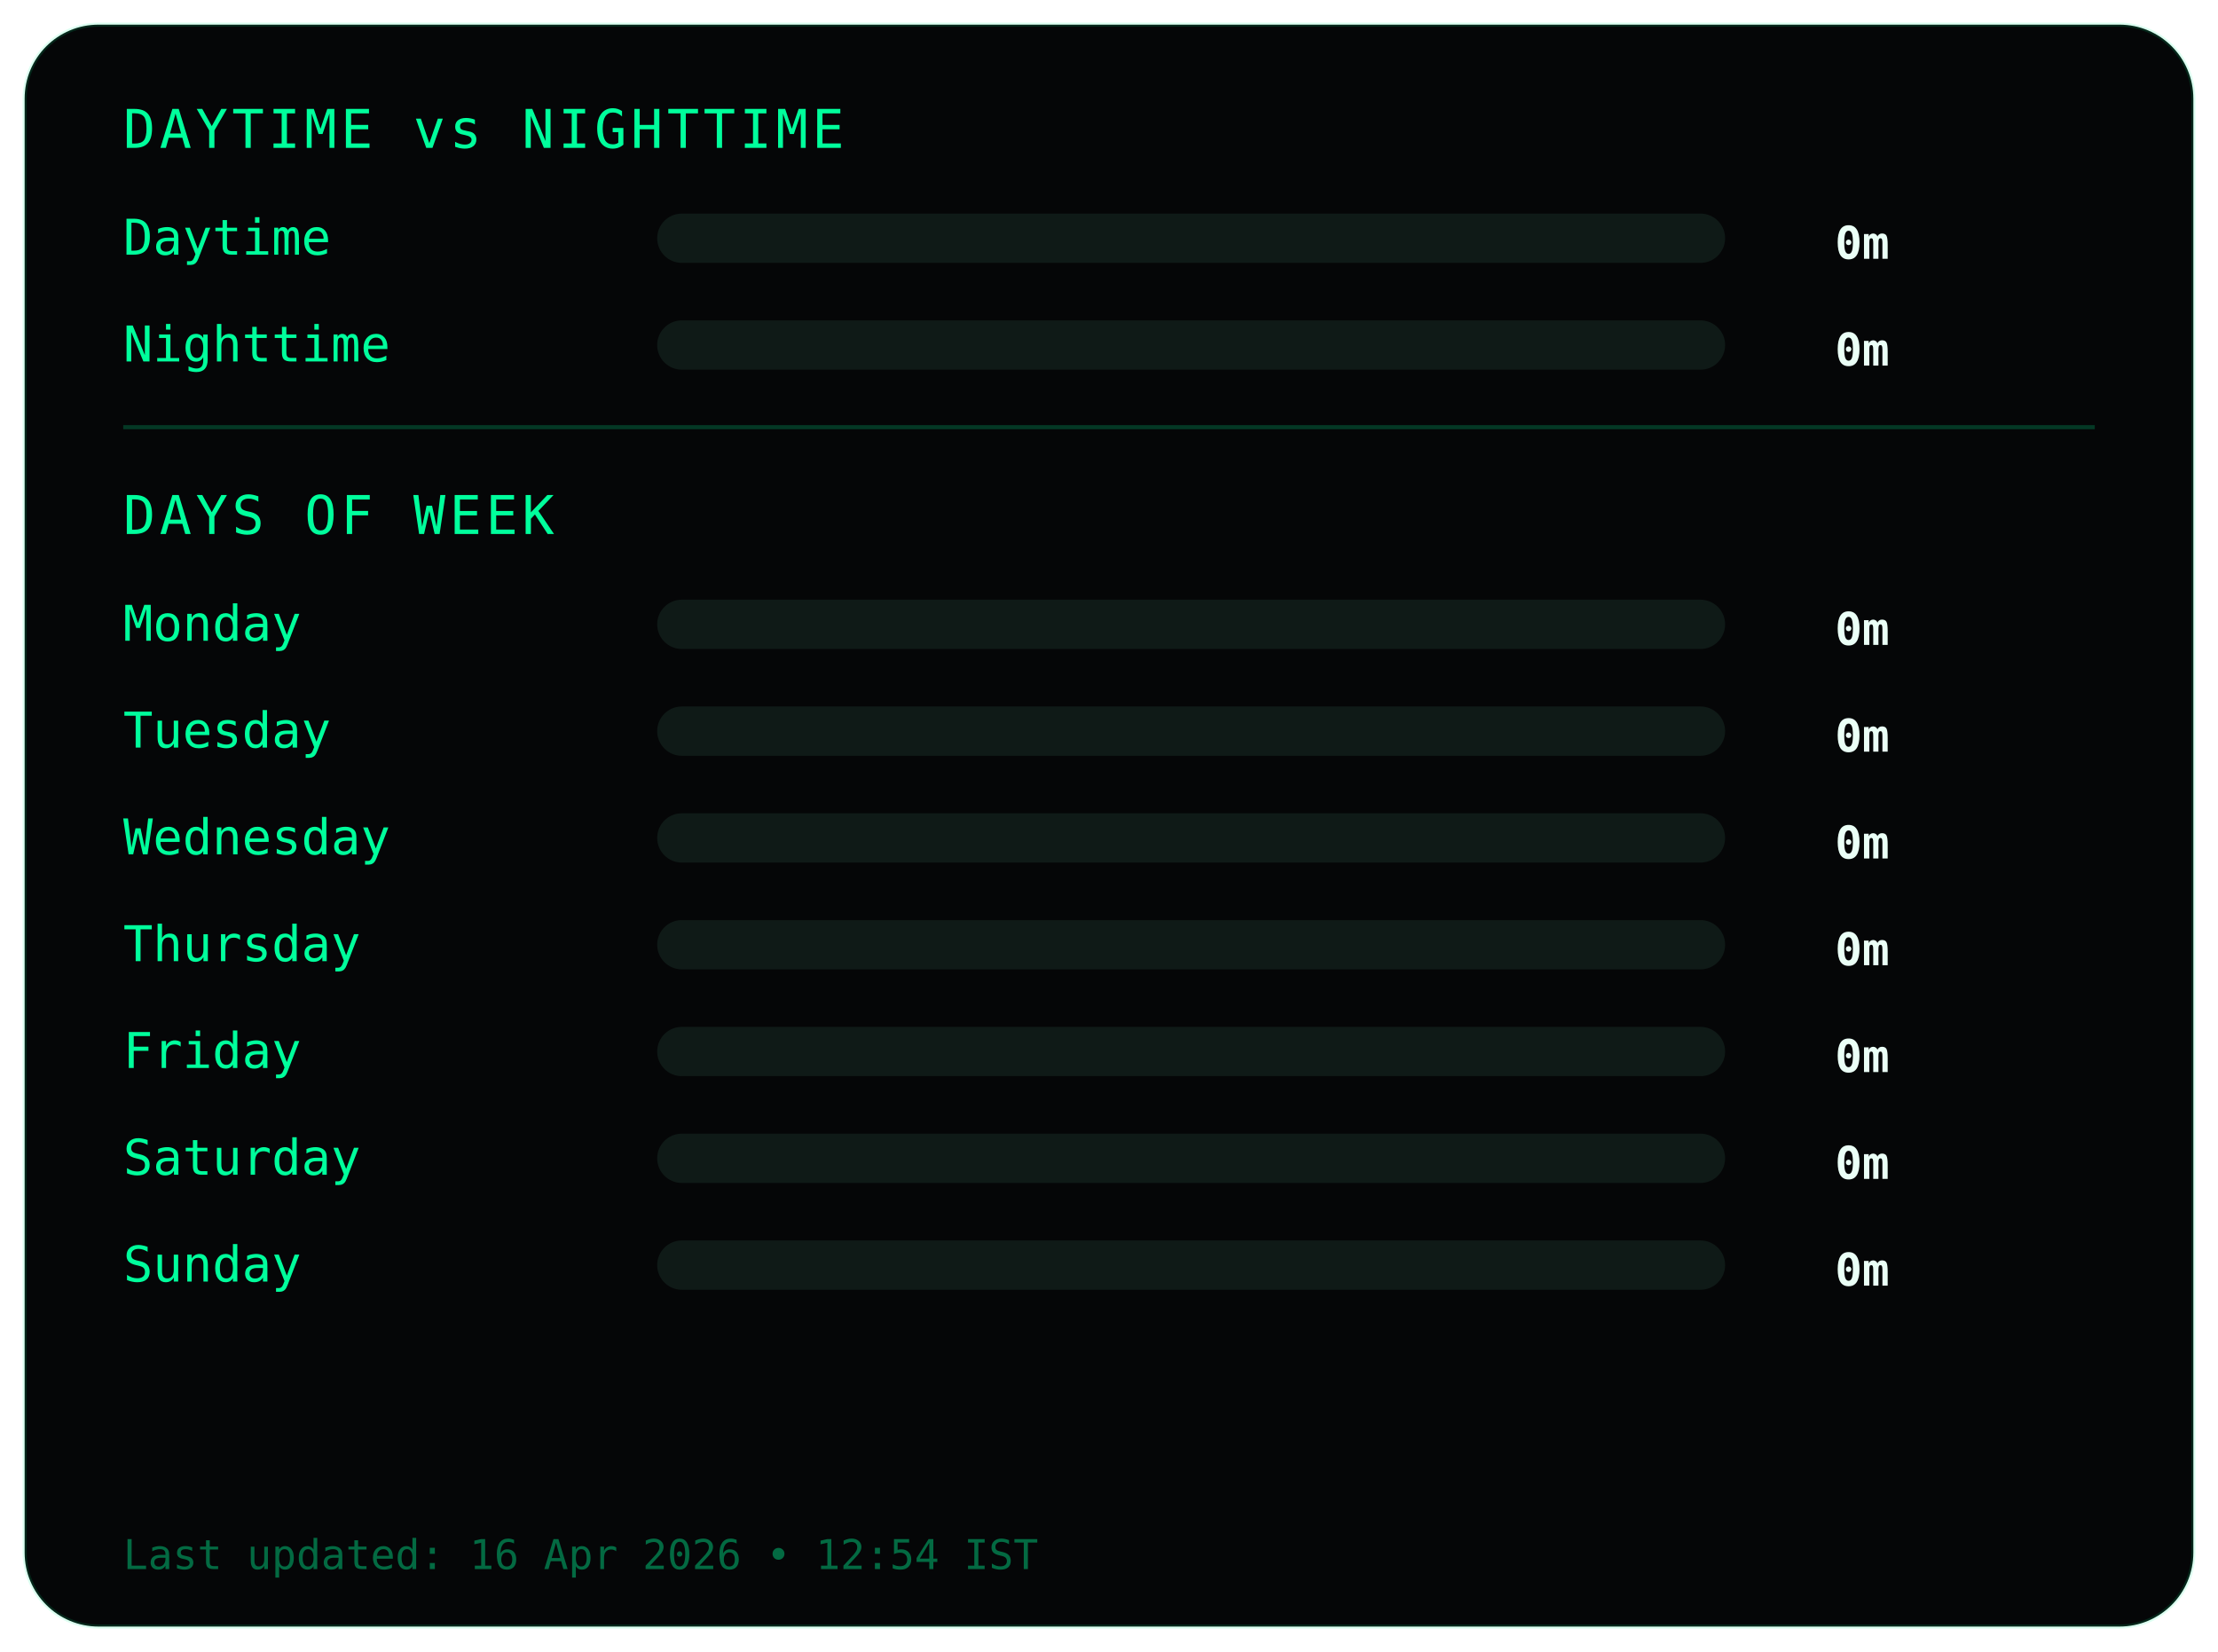
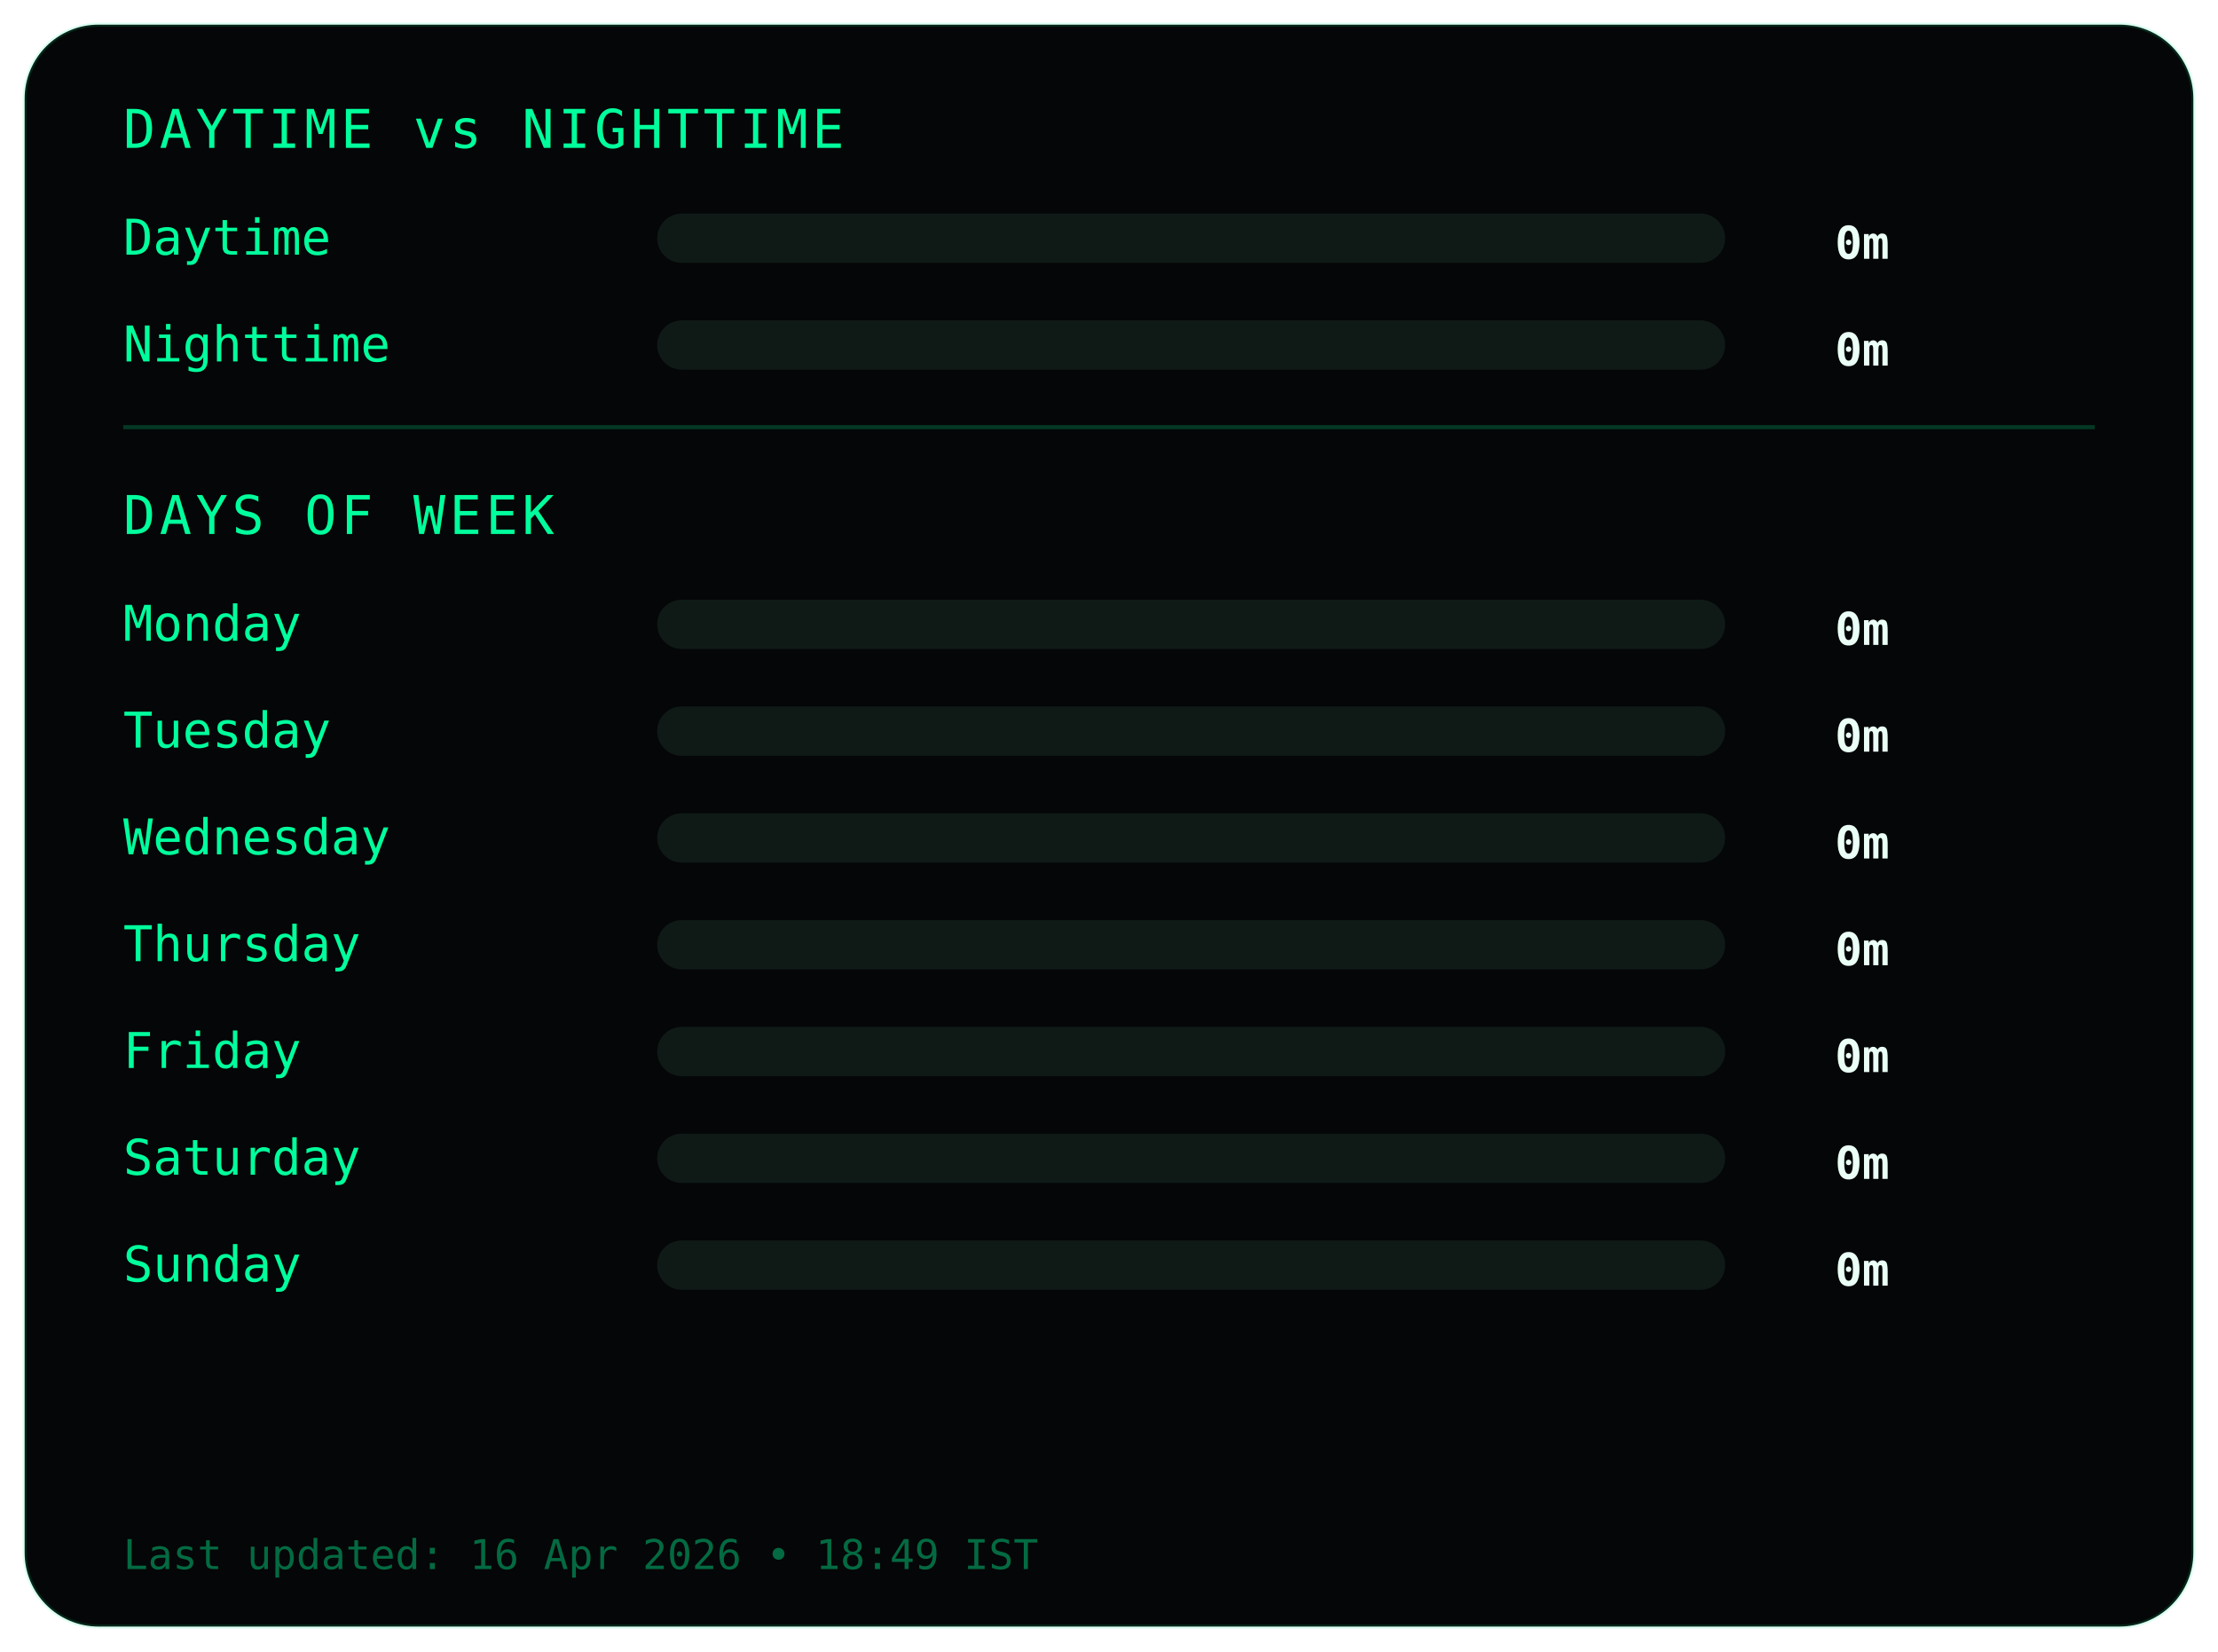
<svg xmlns="http://www.w3.org/2000/svg" width="540" height="402">
  <style>
.frame {
  fill:#050607;
  stroke:#00ff9c22;
  stroke-width:1;
}
.title {
  fill:#00ff9c;
  font-family:monospace;
  font-size:13px;
  letter-spacing:1px;
}
.label {
  fill:#00ff9c;
  font-family:monospace;
  font-size:12px;
}
.value {
  fill:#eafff6;
  font-family:monospace;
  font-size:11px;
  font-weight:bold;
  text-anchor:end;
}
.bar-bg { fill:#0f1a17; }
.bar { fill:#00ff9c; }
.divider { stroke:#00ff9c33; }
.footer {
  fill:#00ff9c66;
  font-family:monospace;
  font-size:10px;
}
</style>
  <rect class="frame" x="6" y="6" rx="18" width="528" height="390" />
  <text class="title" x="30" y="36">DAYTIME vs NIGHTTIME</text>
  <text class="label" x="30" y="62">Daytime</text>
  <rect class="bar-bg" x="160" y="52" width="260" height="12" rx="6" />
  <rect class="bar" x="160" y="52" width="0" height="12" rx="6" />
  <text class="value" x="460" y="63">0m</text>
  <text class="label" x="30" y="88">Nighttime</text>
  <rect class="bar-bg" x="160" y="78" width="260" height="12" rx="6" />
  <rect class="bar" x="160" y="78" width="0" height="12" rx="6" />
  <text class="value" x="460" y="89">0m</text>
  <line class="divider" x1="30" y1="104" x2="510" y2="104" />
  <text class="title" x="30" y="130">DAYS OF WEEK</text>
  <text class="label" x="30" y="156">Monday</text>
  <rect class="bar-bg" x="160" y="146" width="260" height="12" rx="6" />
  <rect class="bar" x="160" y="146" width="0" height="12" rx="6" />
  <text class="value" x="460" y="157">0m</text>
  <text class="label" x="30" y="182">Tuesday</text>
  <rect class="bar-bg" x="160" y="172" width="260" height="12" rx="6" />
  <rect class="bar" x="160" y="172" width="0" height="12" rx="6" />
  <text class="value" x="460" y="183">0m</text>
  <text class="label" x="30" y="208">Wednesday</text>
  <rect class="bar-bg" x="160" y="198" width="260" height="12" rx="6" />
  <rect class="bar" x="160" y="198" width="0" height="12" rx="6" />
  <text class="value" x="460" y="209">0m</text>
  <text class="label" x="30" y="234">Thursday</text>
  <rect class="bar-bg" x="160" y="224" width="260" height="12" rx="6" />
  <rect class="bar" x="160" y="224" width="0" height="12" rx="6" />
  <text class="value" x="460" y="235">0m</text>
  <text class="label" x="30" y="260">Friday</text>
  <rect class="bar-bg" x="160" y="250" width="260" height="12" rx="6" />
  <rect class="bar" x="160" y="250" width="0" height="12" rx="6" />
  <text class="value" x="460" y="261">0m</text>
  <text class="label" x="30" y="286">Saturday</text>
  <rect class="bar-bg" x="160" y="276" width="260" height="12" rx="6" />
  <rect class="bar" x="160" y="276" width="0" height="12" rx="6" />
  <text class="value" x="460" y="287">0m</text>
  <text class="label" x="30" y="312">Sunday</text>
  <rect class="bar-bg" x="160" y="302" width="260" height="12" rx="6" />
  <rect class="bar" x="160" y="302" width="0" height="12" rx="6" />
  <text class="value" x="460" y="313">0m</text>
  <text class="footer" x="30" y="382">
- Last updated: 16 Apr 2026 • 12:54 IST
+ Last updated: 16 Apr 2026 • 18:49 IST
</text>
</svg>
